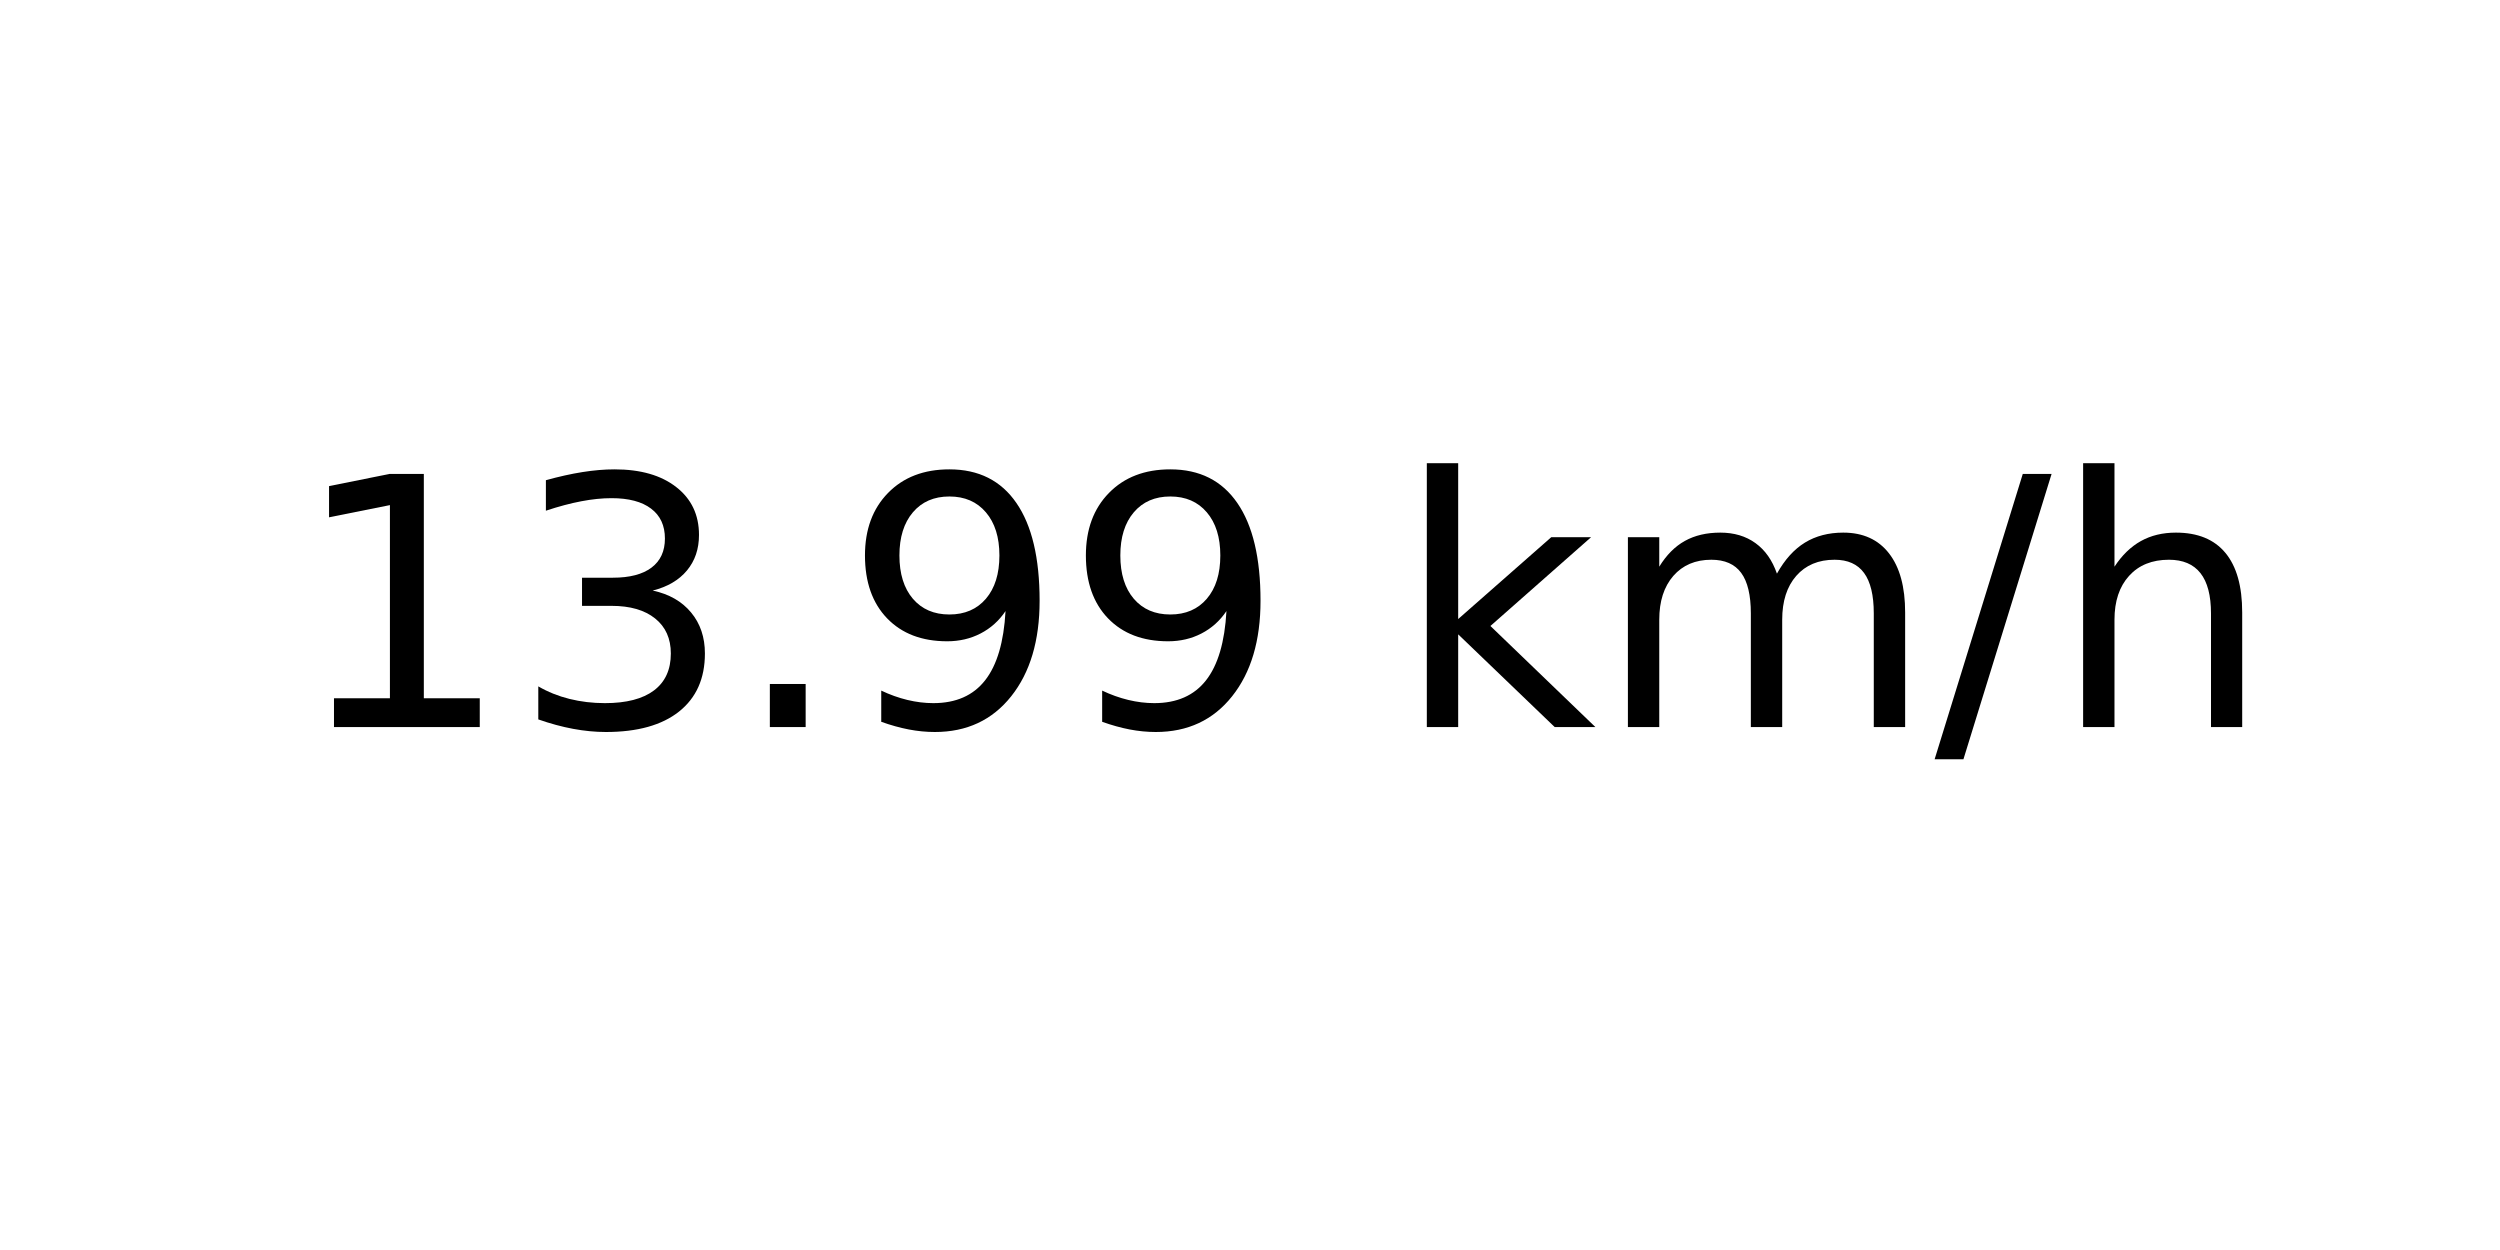
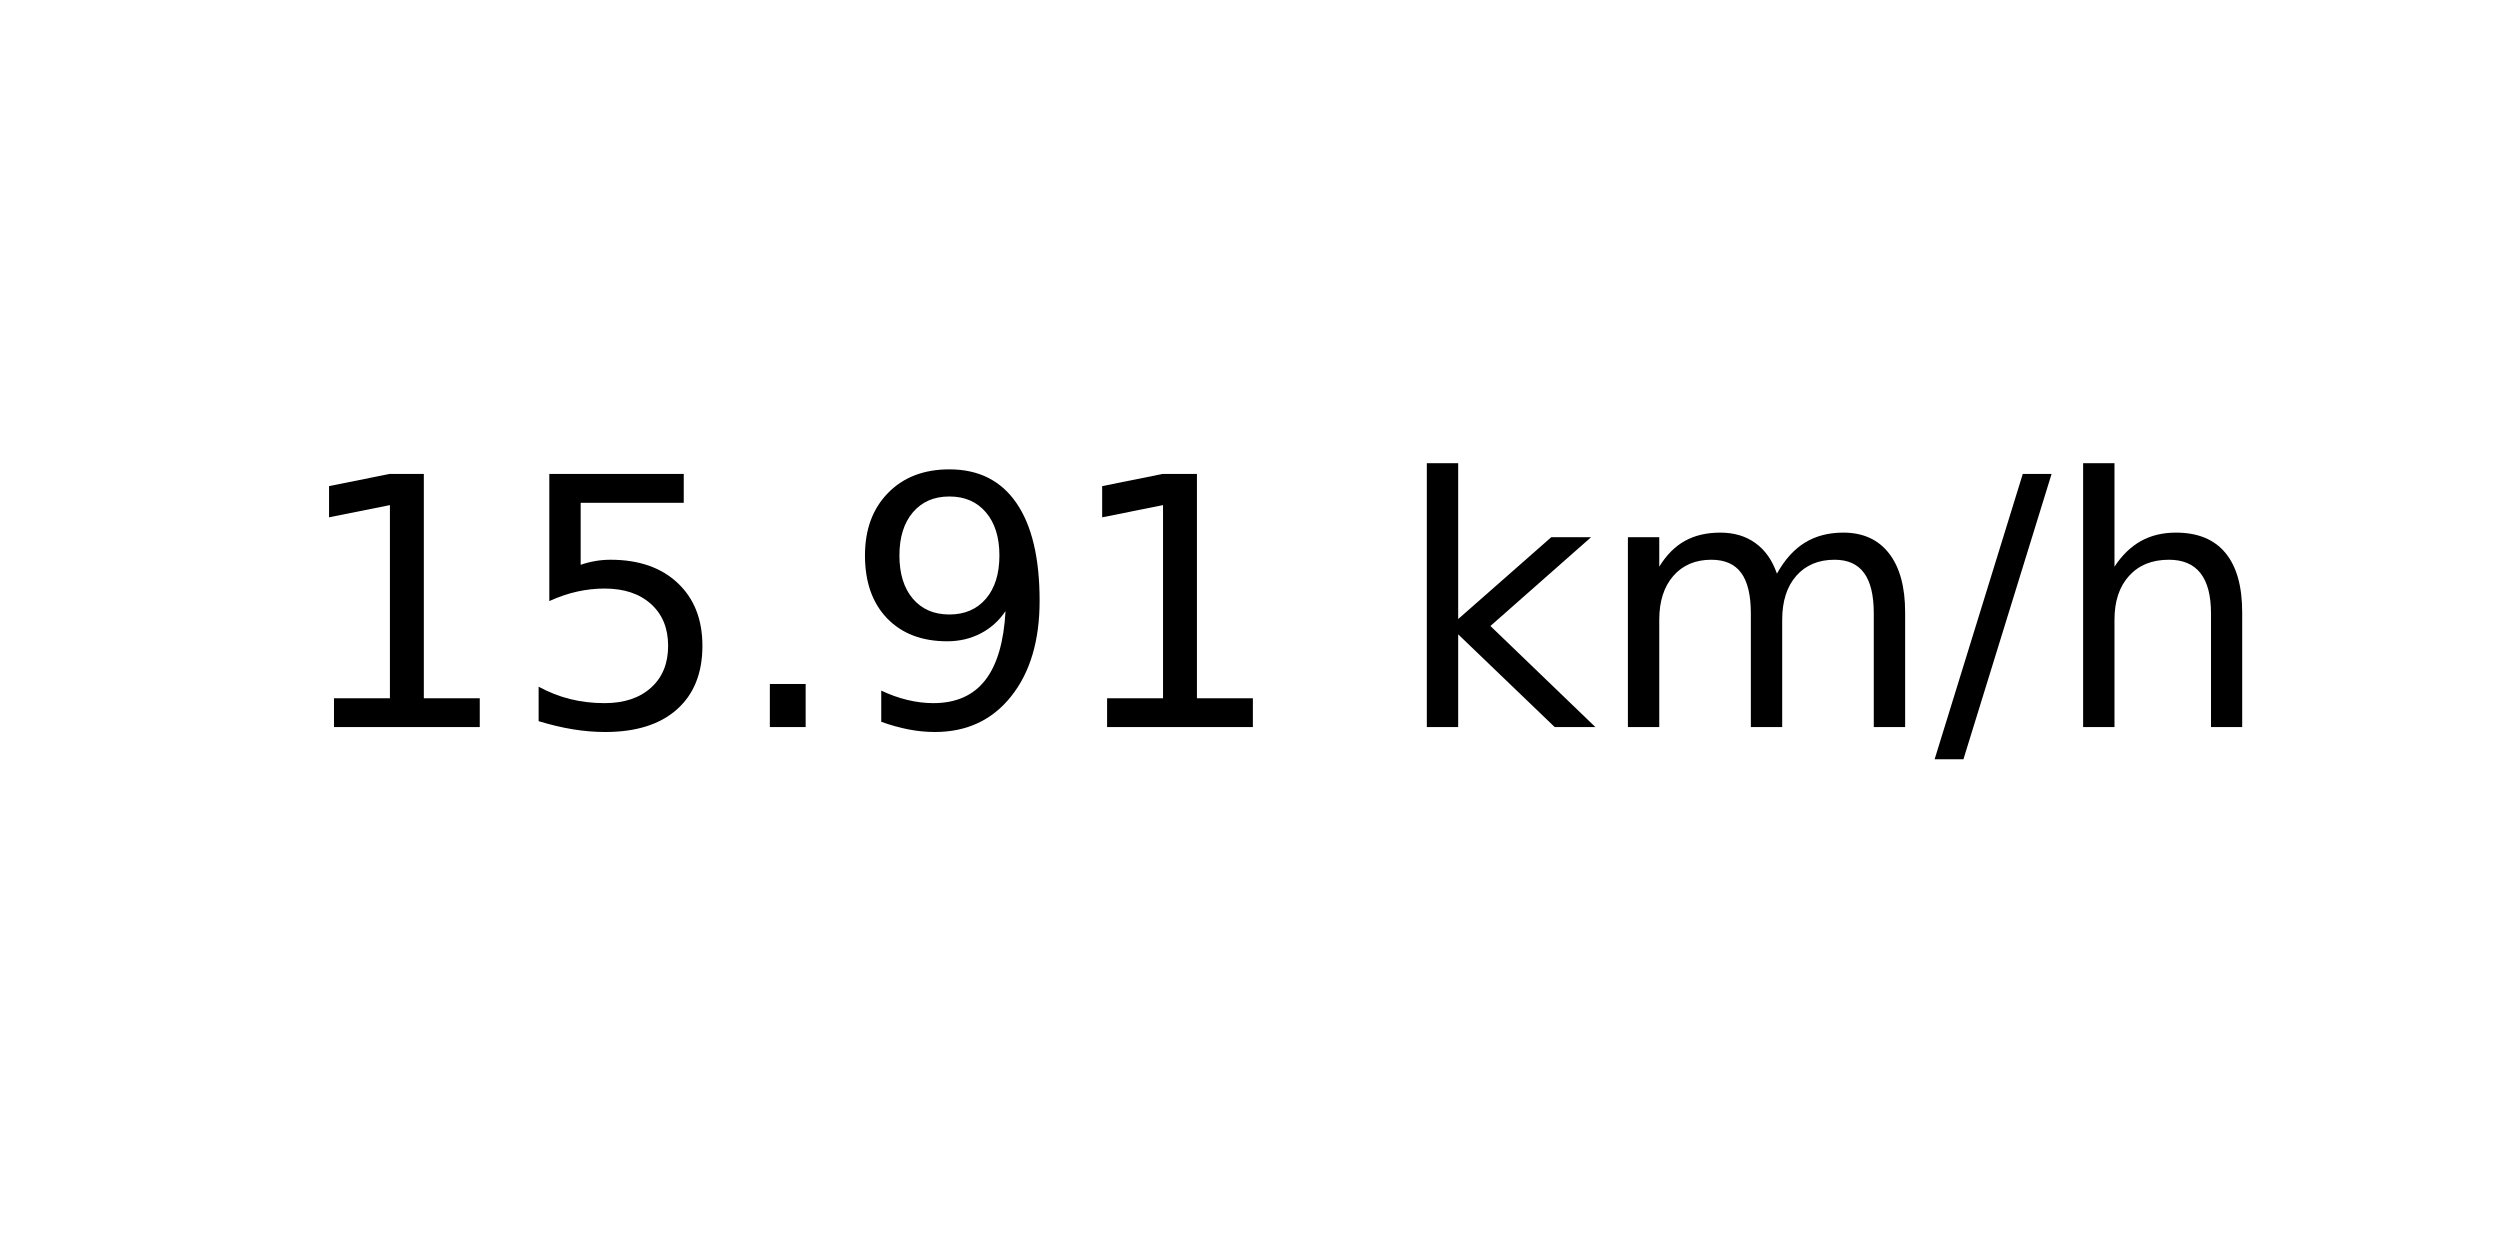
<svg xmlns="http://www.w3.org/2000/svg" xmlns:xlink="http://www.w3.org/1999/xlink" width="72pt" height="36pt" viewBox="0 0 72 36" version="1.1">
  <defs>
    <style type="text/css">*{stroke-linejoin: round; stroke-linecap: butt}</style>
  </defs>
  <g id="figure_1">
    <g id="axes_1">
      <g id="text_1">
        <g transform="translate(8.378125 20.93937) scale(0.1 -0.1)">
          <defs>
            <path id="DejaVuSans-31" d="M 794 531  L 1825 531  L 1825 4091  L 703 3866  L 703 4441  L 1819 4666  L 2450 4666  L 2450 531  L 3481 531  L 3481 0  L 794 0  L 794 531  z " transform="scale(0.015625)" />
-             <path id="DejaVuSans-33" d="M 2597 2516  Q 3050 2419 3304 2112  Q 3559 1806 3559 1356  Q 3559 666 3084 287  Q 2609 -91 1734 -91  Q 1441 -91 1130 -33  Q 819 25 488 141  L 488 750  Q 750 597 1062 519  Q 1375 441 1716 441  Q 2309 441 2620 675  Q 2931 909 2931 1356  Q 2931 1769 2642 2001  Q 2353 2234 1838 2234  L 1294 2234  L 1294 2753  L 1863 2753  Q 2328 2753 2575 2939  Q 2822 3125 2822 3475  Q 2822 3834 2567 4026  Q 2313 4219 1838 4219  Q 1578 4219 1281 4162  Q 984 4106 628 3988  L 628 4550  Q 988 4650 1302 4700  Q 1616 4750 1894 4750  Q 2613 4750 3031 4423  Q 3450 4097 3450 3541  Q 3450 3153 3228 2886  Q 3006 2619 2597 2516  z " transform="scale(0.015625)" />
+             <path id="DejaVuSans-35" d="M 691 4666  L 3169 4666  L 3169 4134  L 1269 4134  L 1269 2991  Q 1406 3038 1543 3061  Q 1681 3084 1819 3084  Q 2600 3084 3056 2656  Q 3513 2228 3513 1497  Q 3513 744 3044 326  Q 2575 -91 1722 -91  Q 1428 -91 1123 -41  Q 819 9 494 109  L 494 744  Q 775 591 1075 516  Q 1375 441 1709 441  Q 2250 441 2565 725  Q 2881 1009 2881 1497  Q 2881 1984 2565 2268  Q 2250 2553 1709 2553  Q 1456 2553 1204 2497  Q 953 2441 691 2322  L 691 4666  z " transform="scale(0.015625)" />
            <path id="DejaVuSans-2e" d="M 684 794  L 1344 794  L 1344 0  L 684 0  L 684 794  z " transform="scale(0.015625)" />
            <path id="DejaVuSans-39" d="M 703 97  L 703 672  Q 941 559 1184 500  Q 1428 441 1663 441  Q 2288 441 2617 861  Q 2947 1281 2994 2138  Q 2813 1869 2534 1725  Q 2256 1581 1919 1581  Q 1219 1581 811 2004  Q 403 2428 403 3163  Q 403 3881 828 4315  Q 1253 4750 1959 4750  Q 2769 4750 3195 4129  Q 3622 3509 3622 2328  Q 3622 1225 3098 567  Q 2575 -91 1691 -91  Q 1453 -91 1209 -44  Q 966 3 703 97  z M 1959 2075  Q 2384 2075 2632 2365  Q 2881 2656 2881 3163  Q 2881 3666 2632 3958  Q 2384 4250 1959 4250  Q 1534 4250 1286 3958  Q 1038 3666 1038 3163  Q 1038 2656 1286 2365  Q 1534 2075 1959 2075  z " transform="scale(0.015625)" />
            <path id="DejaVuSans-20" transform="scale(0.015625)" />
            <path id="DejaVuSans-6b" d="M 581 4863  L 1159 4863  L 1159 1991  L 2875 3500  L 3609 3500  L 1753 1863  L 3688 0  L 2938 0  L 1159 1709  L 1159 0  L 581 0  L 581 4863  z " transform="scale(0.015625)" />
            <path id="DejaVuSans-6d" d="M 3328 2828  Q 3544 3216 3844 3400  Q 4144 3584 4550 3584  Q 5097 3584 5394 3201  Q 5691 2819 5691 2113  L 5691 0  L 5113 0  L 5113 2094  Q 5113 2597 4934 2840  Q 4756 3084 4391 3084  Q 3944 3084 3684 2787  Q 3425 2491 3425 1978  L 3425 0  L 2847 0  L 2847 2094  Q 2847 2600 2669 2842  Q 2491 3084 2119 3084  Q 1678 3084 1418 2786  Q 1159 2488 1159 1978  L 1159 0  L 581 0  L 581 3500  L 1159 3500  L 1159 2956  Q 1356 3278 1631 3431  Q 1906 3584 2284 3584  Q 2666 3584 2933 3390  Q 3200 3197 3328 2828  z " transform="scale(0.015625)" />
            <path id="DejaVuSans-2f" d="M 1625 4666  L 2156 4666  L 531 -594  L 0 -594  L 1625 4666  z " transform="scale(0.015625)" />
            <path id="DejaVuSans-68" d="M 3513 2113  L 3513 0  L 2938 0  L 2938 2094  Q 2938 2591 2744 2837  Q 2550 3084 2163 3084  Q 1697 3084 1428 2787  Q 1159 2491 1159 1978  L 1159 0  L 581 0  L 581 4863  L 1159 4863  L 1159 2956  Q 1366 3272 1645 3428  Q 1925 3584 2291 3584  Q 2894 3584 3203 3211  Q 3513 2838 3513 2113  z " transform="scale(0.015625)" />
          </defs>
          <use xlink:href="#DejaVuSans-31" />
-           <use xlink:href="#DejaVuSans-33" x="63.623" />
+           <use xlink:href="#DejaVuSans-35" x="63.623" />
          <use xlink:href="#DejaVuSans-2e" x="127.246" />
          <use xlink:href="#DejaVuSans-39" x="159.033" />
-           <use xlink:href="#DejaVuSans-39" x="222.656" />
+           <use xlink:href="#DejaVuSans-31" x="222.656" />
          <use xlink:href="#DejaVuSans-20" x="286.279" />
          <use xlink:href="#DejaVuSans-6b" x="318.066" />
          <use xlink:href="#DejaVuSans-6d" x="375.977" />
          <use xlink:href="#DejaVuSans-2f" x="473.389" />
          <use xlink:href="#DejaVuSans-68" x="507.08" />
        </g>
      </g>
    </g>
  </g>
</svg>
